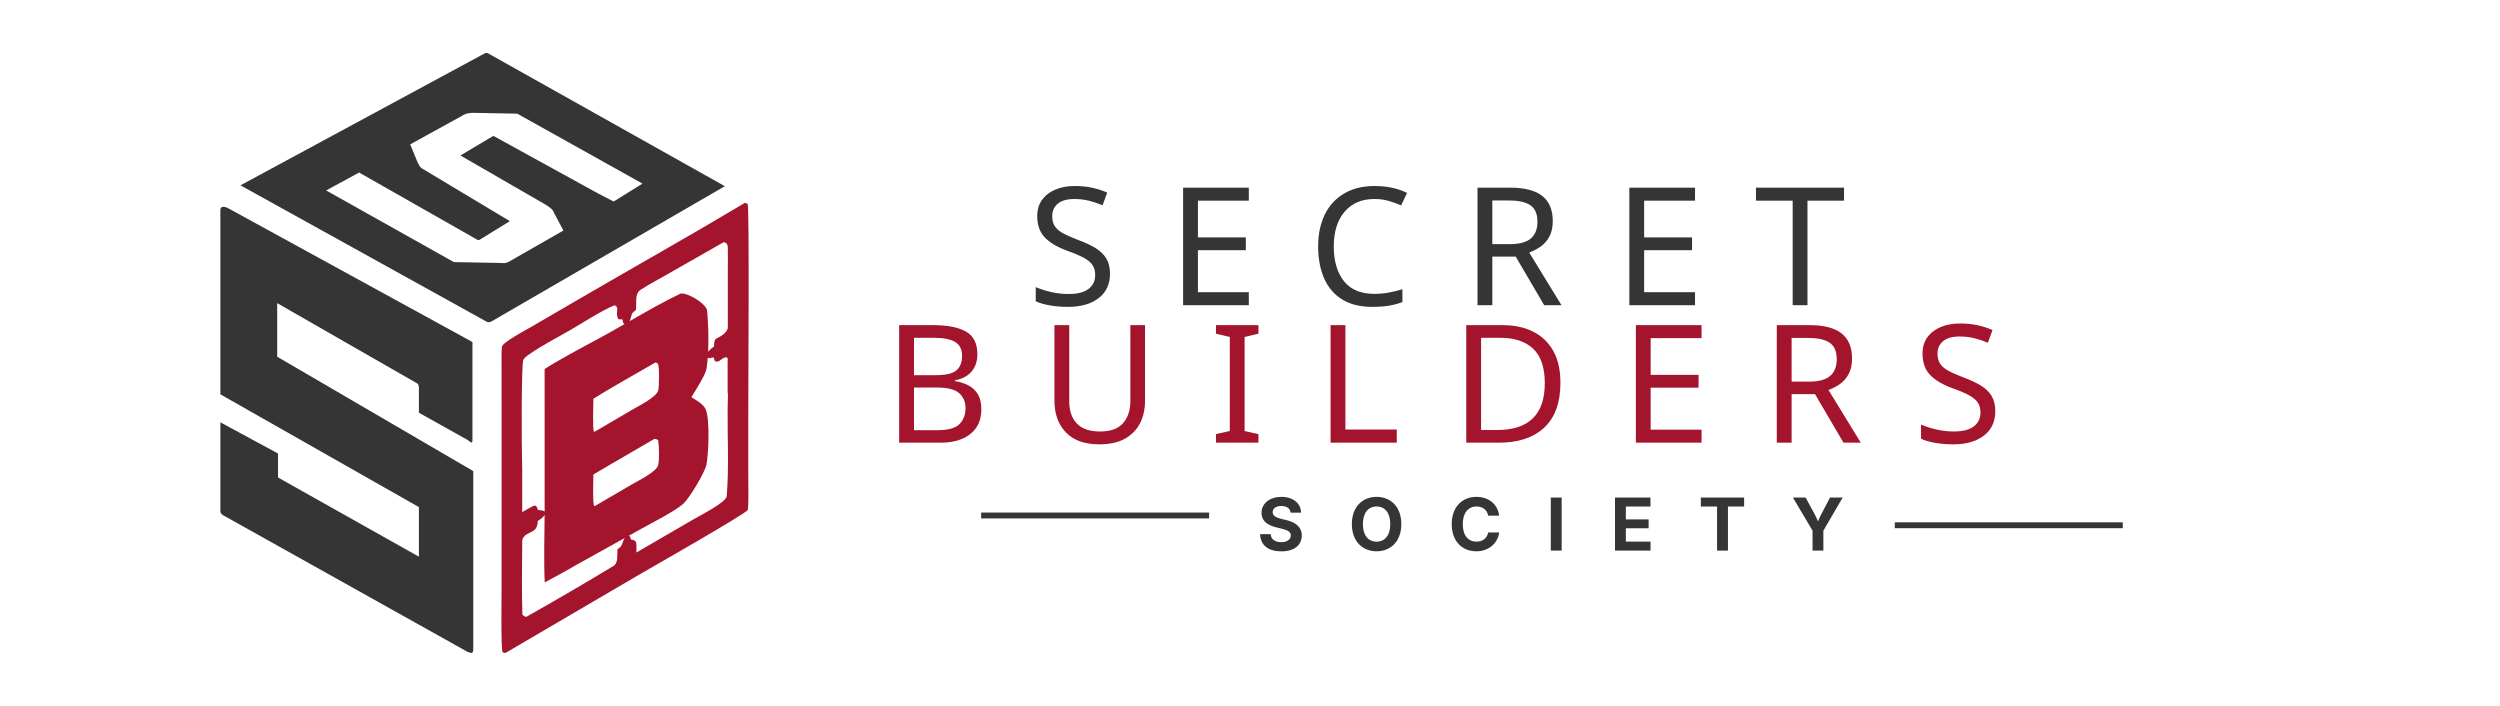
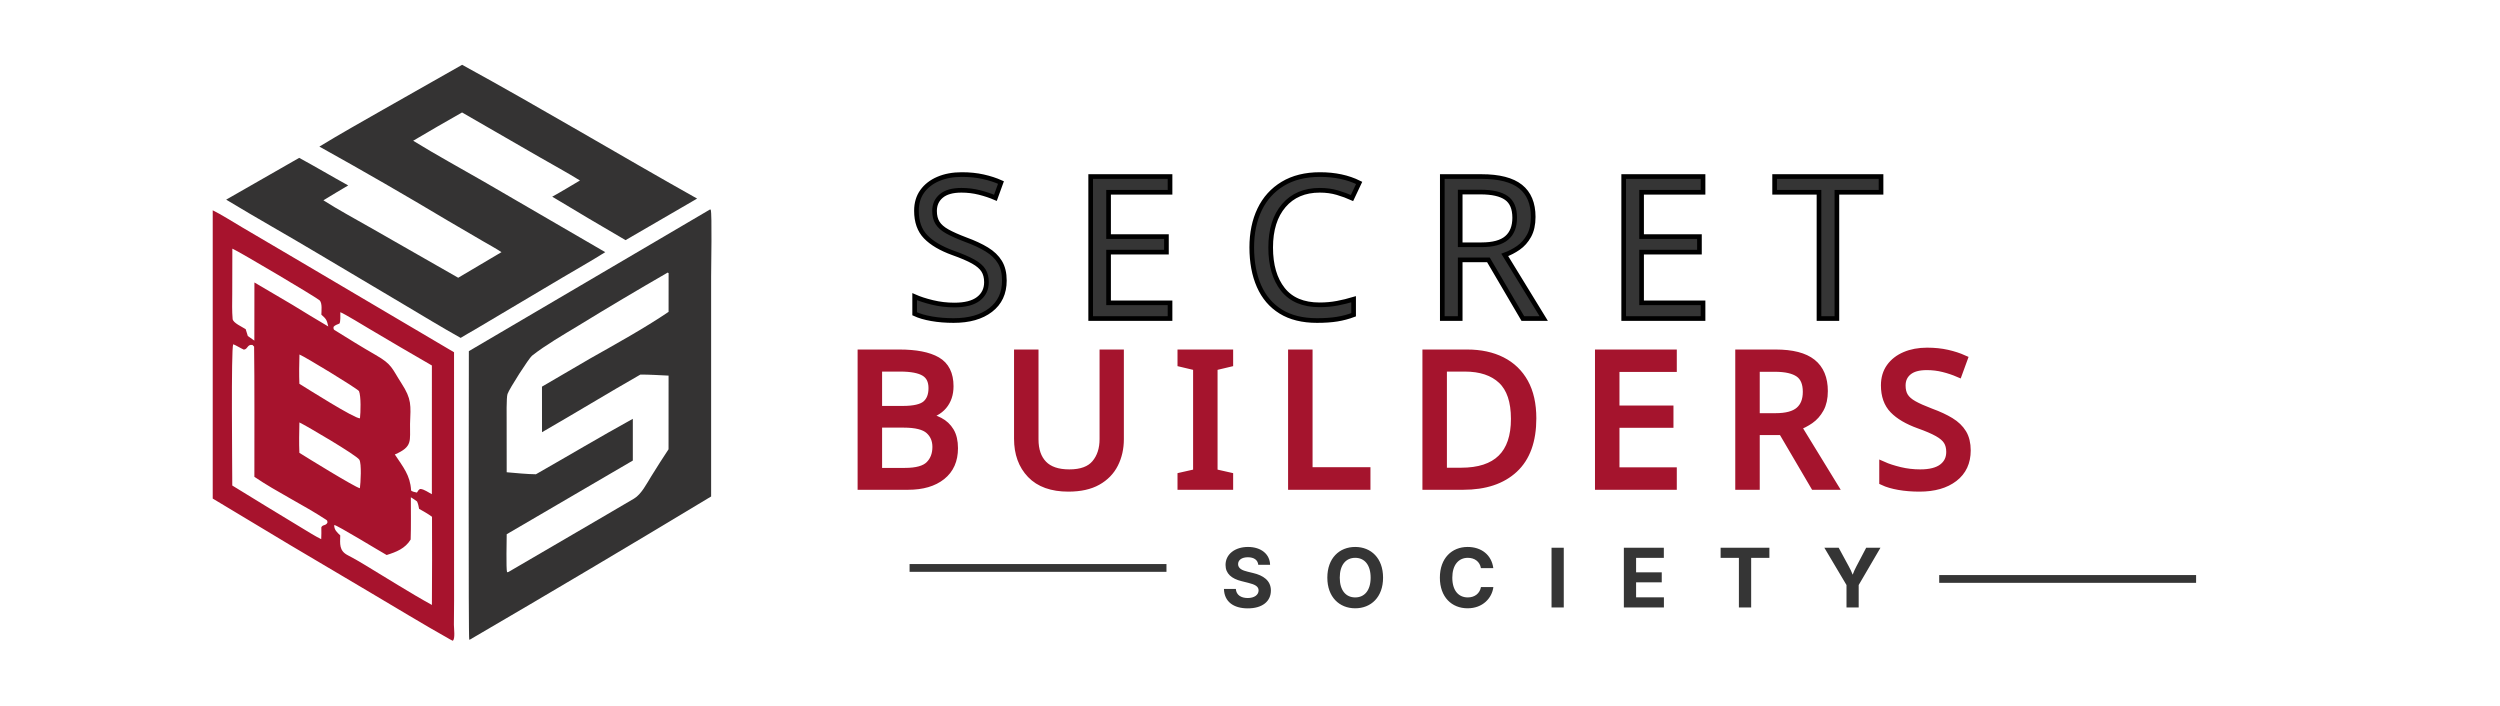
<svg xmlns="http://www.w3.org/2000/svg" id="Layer_1" data-name="Layer 1" viewBox="0 0 2129.89 601.08">
  <defs>
    <style>
-       .cls-1, .cls-2 {
-         fill: none;
+       .cls-1 {
+         fill: #a5142d;
+         font-size: 158.08px;
+         letter-spacing: .2em;
+         stroke: #a5142d;
+         stroke-width: 6.62px;
      }

-       .cls-3, .cls-4 {
-         font-family: BratomeRegular, Bratome;
-         font-size: 140.28px;
-         letter-spacing: .3em;
+       .cls-1, .cls-2, .cls-3 {
+         stroke-miterlimit: 10;
      }

-       .cls-3, .cls-5, .cls-6 {
-         fill: #353535;
+       .cls-1, .cls-3 {
+         font-family: BratomeRegular, Bratome;
      }

-       .cls-4, .cls-7 {
-         fill: #a5142d;
+       .cls-2 {
+         fill: none;
+         stroke: #353535;
+         stroke-width: 6.62px;
      }

-       .cls-5 {
+       .cls-4 {
        font-family: Inter-Bold, Inter;
-         font-size: 62.08px;
+         font-size: 69.96px;
        font-weight: 700;
        letter-spacing: .6em;
      }

-       .cls-2 {
-         stroke: #353535;
-         stroke-miterlimit: 10;
-         stroke-width: 5px;
+       .cls-4, .cls-3 {
+         fill: #353535;
+       }
+ 
+       .cls-5 {
+         fill: #a7132d;
+       }
+ 
+       .cls-3 {
+         font-size: 169.44px;
+         letter-spacing: .29em;
+         stroke: #000;
+         stroke-width: 3.97px;
+       }
+ 
+       .cls-6 {
+         fill: #343333;
      }
    </style>
  </defs>
-   <path class="cls-1" d="M557.44,373.96c-17.23,10.19-34.77,20.07-51.91,30.31-.07,4.74-.72,23.89.6,26.91.27-.09,1.27-.41,1.48-.54l30.71-17.93c5.14-2.98,21.38-10.94,22.46-16.59,1-5.24.81-15.42-.04-20.83-.14-.93-2.46-1.35-3.3-1.33Z" />
-   <path class="cls-1" d="M444.92,429.7v5.35c-.04.4-.07.82-.09,1.26,2.23-1.19,4.39-2.41,6.58-3.68,4.13-2.38,5.44-3.13,6.94,1.84l1.14.11c2.06.21,3.21.28,4.52,1.25,0-.92,0-1.84,0-2.73l-.02-118.64c9.1-6.25,35.35-20.26,46.43-26.22,6.79-3.65,14.07-7.8,21.54-12.07-1.84-1.53-.48-1.47-1.94-4.26-2.65.32-1.57.65-3.49-.48-2.5-4.93,1.59-9.74-2.95-11.34-10.51,4.19-27.05,14.88-37.19,20.79-11.7,6.81-24.43,13.2-35.47,20.97-1.71,1.21-4.34,2.93-5.09,4.93-1.6,4.23-1.61,69.87-.9,93.95v28.98Z" />
-   <path class="cls-1" d="M560.53,309.85c-1.14-.7-.97-.8-2.17-1-16.9,9.85-36.39,20.56-52.81,30.82-.05,3.98-.77,26.26.43,28.23l1.17-.4,32.24-18.88c4.97-2.92,20.36-10.54,21.46-16.22.68-3.52,1.07-19.97-.33-22.55Z" />
-   <path class="cls-1" d="M489.52,482.13c-7.98,4.72-17.21,9.55-25.41,14.07-.87-17.11-.26-39.13-.13-57.6-1.19,2.26-3.62,3.75-5.83,5.22-.31,12.49-10.6,7.52-13.24,16.44,0,2.17-.02,4.35-.04,6.52-.13,19.04-.43,38.15.2,57.03.92.66,2.47,2.2,3.7,1.5,24.85-13.98,49.58-28.46,73.96-43.19,4.19-2.53,2.92-9.67,3.32-14.13,2.52-2,3.15-2.14,4.2-5.07.59-1.65,1.11-3.35,2.01-4.59l-42.74,23.8Z" />
-   <path class="cls-1" d="M619.89,348.43h0v-.19c.04-3.86.11-7.71.25-11.54.03-.85-.04-1.6-.25-2.3v-27.71c.08-.31.14-.63.2-.96-.2-.46-.46-.9-.8-1.34-4.96-.24-5.89,5.29-10.3,3.17l-.95-2.95c-3.03-.3-1.84,1.19-4.91.19-.05-.09-.08-.18-.13-.27-.27,3.41-.64,6.73-1.14,9.87-.78,4.88-10,19.3-12.82,23.97,4.1,2.58,9.99,5.85,12,9.97,3.97,8.14,2.58,39.87.71,47.9-1.63,6.99-14.84,28.95-20.04,33.31-7.85,6.58-25.62,15.52-35.43,20.96l-10.81,6.02c.24-.02.5-.02.77,0,.95,1.21.84,1.48,1.18,3.01l.51.14c3,.86,2.41.36,3.97,2.23.76,3.22.05,5.39.34,8.75l49.12-28.55c5.2-3.02,27.35-14.22,27.76-19.39,1.96-24.47.53-49.57.76-74.31Z" />
-   <path class="cls-7" d="M637.5,351.31c0-16.32.98-173.74-.5-177.42-1.29-.76-.99-.76-2.38-1.06-46.89,28.01-95.8,55.44-143.12,83l-38.73,22.56c-3.66,2.14-24.33,13.07-25.13,16.91-.52,2.49-.34,14.46-.34,17.72l.05,39.46-.02,149.54c0,6.15-.66,50.31.86,53.54,1.2.72,1.12.78,2.5.7l112.83-66.08c9.13-5.33,90.59-51.66,93.6-55.72.81-6.29.38-21.61.38-28.77v-54.38ZM538.29,267.59c.32-.98,2.61-2.81,3.5-3.56.79-5.54-1.37-13.66,3.88-17.06,7.44-4.82,15.52-9.09,23.25-13.5l47.65-27.16c2.49.42,3.43,2.15,3.49,4.46.15,5.76.02,11.52,0,17.28v32.39s0,.88,0,.88v18.35c-1.13,3.31-3.82,5.89-9.87,8.85-1.82.89-1.81,4.61-1.88,6.65-1.61,1.29-3.81,2.77-5.01,4.6.58-11.77.04-24.34-.85-35.04-.46-5.56-15.55-15.23-22.52-14.67-13.37,6.29-28.7,15.07-43.58,23.6.98-1.8,1.31-4.17,1.94-6.05ZM560.85,332.4c-1.1,5.69-16.48,13.31-21.46,16.22l-32.24,18.88-1.17.4c-1.2-1.97-.49-24.26-.43-28.23,16.42-10.26,35.91-20.97,52.81-30.82,1.21.2,1.03.3,2.17,1,1.39,2.58,1.01,19.03.33,22.55ZM560.78,396.11c-1.08,5.65-17.33,13.62-22.46,16.59l-30.71,17.93c-.21.12-1.21.44-1.48.54-1.32-3.02-.66-22.17-.6-26.91,17.14-10.24,34.68-20.12,51.91-30.31.85-.02,3.17.4,3.3,1.33.85,5.41,1.05,15.58.04,20.83ZM445.82,306.78c.76-2,3.38-3.72,5.09-4.93,11.03-7.77,23.77-14.16,35.47-20.97,10.14-5.91,26.69-16.6,37.19-20.79,4.54,1.6.45,6.41,2.95,11.34,1.93,1.13.84.8,3.49.48,1.45,2.79.1,2.73,1.94,4.26-7.46,4.28-14.75,8.42-21.54,12.07-11.09,5.96-37.33,19.97-46.43,26.22l.02,118.64c0,.9,0,1.82,0,2.73-1.31-.97-2.45-1.03-4.52-1.25l-1.14-.11c-1.5-4.97-2.81-4.22-6.94-1.84-2.19,1.26-4.35,2.49-6.58,3.68.02-.44.05-.86.09-1.26v-34.33c-.71-24.08-.69-89.72.9-93.95ZM530.25,462.92c-1.05,2.93-1.68,3.07-4.2,5.07-.39,4.45.87,11.59-3.32,14.13-24.39,14.74-49.12,29.21-73.96,43.19-1.23.69-2.78-.84-3.7-1.5-.63-18.88-.33-37.98-.2-57.03.02-2.17.03-4.35.04-6.52,2.64-8.93,12.93-3.95,13.24-16.44,2.22-1.47,4.65-2.96,5.83-5.22-.13,18.47-.74,40.49.13,57.6,8.2-4.52,17.44-9.35,25.41-14.07l42.74-23.8c-.9,1.23-1.42,2.94-2.01,4.59ZM619.13,422.74c-.41,5.16-22.56,16.37-27.76,19.39l-49.12,28.55c-.29-3.36.41-5.53-.34-8.75-1.57-1.88-.97-1.38-3.97-2.23l-.51-.14c-.34-1.54-.23-1.8-1.18-3.01-.27-.02-.52-.01-.77,0l10.81-6.02c9.8-5.44,27.58-14.39,35.43-20.96,5.2-4.36,18.41-26.31,20.04-33.31,1.87-8.03,3.26-39.77-.71-47.9-2.01-4.13-7.9-7.39-12-9.97,2.82-4.67,12.04-19.1,12.82-23.97.5-3.14.87-6.45,1.14-9.87.05.09.08.18.13.27,3.07,1,1.88-.49,4.91-.19l.95,2.95c4.4,2.12,5.34-3.41,10.3-3.17.34.44.6.88.8,1.34-.06.33-.12.65-.19.96v27.71c.2.7.28,1.45.25,2.3-.14,3.84-.21,7.68-.25,11.54v.19h0c-.23,24.74,1.2,49.84-.76,74.31Z" />
-   <path class="cls-6" d="M413.31,45.28l-208.44,112.61,209.84,116.25q1.4.73,3.51,0l199.32-115.52-200.72-112.61q-2.11-1.45-3.51-.73ZM510.16,165.16l-89.83-49.41-28.07,16.71,72.99,42.14c4.21,2.91,5.61,3.63,7.02,7.27l7.72,14.53-47.02,26.88c-3.51,1.45-3.51.73-7.02.73l-39.3-.73-108.78-61.03,28.07-15.26,99.66,56.67c2.11,1.45,2.11.73,2.81.73l25.97-15.98-75.09-45.05c-2.11-1.45-2.11-2.91-3.51-5.09l-6.32-15.26,43.51-23.98q4.21-2.91,9.83-2.91l37.9.73,106.68,59.58-24.56,15.26s-12.63-6.54-12.63-6.54Z" />
-   <path class="cls-6" d="M401.8,291l-207.74-113.78c-2.81-1.36-6.32-2.04-6.32,2.04v156.7l169.14,96.06v42.24l-120.01-67.45v-20.44l-49.13-26.57v74.94c0,1.36,0,2.73,2.11,4.09l208.44,116.5c2.81.68,4.91,2.73,4.91-2.73v-151.25l-167.03-97.42v-45.65l120.01,68.81.7,2.73v21.8l41.41,23.16c4.21,3.41,4.21,2.73,4.21-.68v-79.71c0-2.04.7-2.04-.7-3.41h0Z" />
  <g>
-     <text class="cls-3" transform="translate(875.25 260.03)">
+     <path class="cls-6" d="M605.53,178.74l-.56-.33-205.53,120.75c0,22.29-.47,244.08.34,245.79l.56-.03c68.8-40.15,137.31-80.8,205.51-121.94v-187.43c.01-8.48.87-53.19-.32-56.81ZM461.75,368.22c28.15-16.19,55.59-32.96,83.82-49.1,7.36-.05,16.58.56,24.03.89l-.03,62.75c-4.98,7.53-9.85,15.14-14.6,22.82-3.96,6.34-8.49,15.45-14.79,19.2-9.33,5.54-18.81,11.05-28.18,16.52l-77.94,45.48c-1,.63-.91.63-2.08.73-.89-2.83-.31-27.81-.29-32.37l107.45-62.77v-35.56c-27.34,15.06-55.31,31.72-82.56,47.24-7.44-.06-17.41-1.06-24.9-1.71l-.04-42.27c0-4.72-.3-21.37.74-24.4,1.58-4.62,18.22-30.5,20.86-32.61,10.89-8.69,27.35-18.25,39.36-25.52,25.21-15.45,50.63-30.56,76.25-45.33.26.17.52.35.78.52l-.03,32.96c-20.31,13.78-45.47,27.69-66.98,39.84-13.67,7.89-27.29,15.84-40.88,23.87l.03,38.84Z" />
+     <path class="cls-5" d="M386.7,532.33c.17-13.89.22-27.78.14-41.67l-.02-190.56-137.34-81.03-43.55-25.61c-6.66-3.92-18.1-11.13-24.7-14.29v245.58c43.72,26.45,87.61,52.62,131.67,78.52,23.14,13.66,47.39,28.48,70.73,41.58l2.06,1.04c2.32-1.3,1-10.74,1.01-13.55ZM284.13,278.53c1.07-1.48,3.29-2.14,5.07-2.89,1.02-1.51.72-7.36.74-9.65,2.92.95,21.26,12.14,25.4,14.6,17.47,10.37,35.01,20.64,52.61,30.79l-.02,109.67c-2.78-1.43-6.51-4.13-9.43-4.44-1.58-.17-2.48,1.84-3.31,3.05-1.06-.23-4.91-.92-4.97-2-.7-12.67-6.84-19.9-13.84-30.47,15.49-6.68,12.7-11.57,12.96-25.98.62-16.2,1.47-21.05-7.31-34.65-8.45-13.08-7.76-15.99-22.15-24.23-11.44-6.55-23.7-14.18-34.95-21.17-.92-.57-.85-1.74-.8-2.62ZM255.09,359.89c5.91,2.82,48.56,27.82,51.04,31.75,2.08,3.29,1.1,19.97.48,24.32-4.32-.92-45.38-26.27-51.55-30.17-.38-8.34-.17-17.57.02-25.91ZM255.13,302.02c5.12,2.15,47.81,28.07,50.71,31.15,1.84,4.59,1.42,18.07.84,23.23-4.61.29-44.87-25.24-51.61-29.43-.34-7.43-.19-17.45.05-24.94ZM197.86,250.93l.09-39.1c5.24,2.13,72.53,42.04,74.43,44.12,2.29,2.5,1.45,8.84,1.41,12.11,4.36,3.88,4.63,4.57,5.88,10.08-10.23-6.04-20.41-12.19-30.52-18.43-10.84-6.21-21.46-12.83-32.4-19.06l-.06,49.54-5.57-3.93-1.8-5.82c-2.87-1.9-10.82-5.33-11.13-8.67-.62-6.8-.37-13.99-.34-20.84ZM273.76,449.3c.12,3.5.02,6.54-.1,10.04-5.42-2.64-11.48-6.53-16.7-9.66-19.76-11.86-39.42-23.99-59.07-36.04.02-14.49-1.11-116.25.78-120.34,1.85.55,6.38,3.4,9.05,4.56,3.41-.23,2.87-4.69,7.37-3.98.47.47.94.94,1.4,1.42.4,26.58.23,87.51.23,110.93,19.25,13.11,41.68,23.78,61.23,36.63,1.16.76.95,1.32,1,2.48-1.56,2.83-4.09,1.37-5.21,3.97ZM367.98,515.4c-18.75-10.31-39.19-23.38-57.73-34.47-4.61-2.85-9.24-5.43-14.05-7.94-7.41-3.86-6.48-9.7-6.33-16.86-2.68-2.58-5.3-4.77-5.12-8.86,2.05-.17,39.34,22.66,44.66,25.58,8.27-2.59,15.79-5.54,20.45-13.2.39-11.67.16-24.25.17-35.99,1.7.91,3.67,2.41,5.28,3.55,1.07,2.52,1.21,3.63,1.74,6.3,3.8,2.16,7.48,4.16,11,6.76.11,25.04.08,50.09-.09,75.13Z" />
+     <path class="cls-6" d="M393.72,55.21c67.17,36.75,133.35,76.47,200.19,113.98l-60.97,35.4c-20.92-12.18-41.75-24.52-62.48-37.03,7.78-4.25,15.95-9.26,23.63-13.79-10.87-6.74-23.22-13.46-34.42-19.9l-66.02-38.06c-13.95,7.9-27.83,15.93-41.64,24.09,18.84,11.66,41.1,23.8,60.49,34.99l103.15,59.94c-11.64,7.31-24.8,14.76-36.73,21.81l-74.35,44.14c-4.04,2.26-8.12,4.73-12.11,7.09-15.89-8.84-32.92-19.24-48.62-28.56l-72.03-42.77c-26.14-15.64-53.13-30.7-79.12-46.45l62.2-35.6c13.88,7.51,27.83,15.83,41.77,23.48-7.02,4.06-14.17,8.49-21.13,12.68,11.4,7.39,28.57,16.67,40.62,23.59l74.22,42.39,36.87-21.81c-4.21-2.85-10.97-6.53-15.58-9.22l-29.74-17.38c-36.27-21.7-72.88-42.81-109.82-63.34,17.3-10.55,36.69-21.43,54.34-31.51l67.29-38.18Z" />
+   </g>
+   <g>
+     <text class="cls-3" transform="translate(770.61 271.39)">
      <tspan x="0" y="0">SECRET</tspan>
    </text>
-     <text class="cls-4" transform="translate(752.45 377.15)">
+     <text class="cls-1" transform="translate(718.63 413.96)">
      <tspan x="0" y="0">BUILDERS</tspan>
    </text>
-     <text class="cls-5" transform="translate(1070.98 469.07)">
-       <tspan x="0" y="0">SOCIETY</tspan>
-     </text>
-     <line class="cls-2" x1="835.9" y1="439.18" x2="1030.1" y2="439.18" />
-     <line class="cls-2" x1="1614.29" y1="447.5" x2="1808.5" y2="447.5" />
+     <g>
+       <text class="cls-4" transform="translate(1039.84 517.5538)">
+         <tspan x="0" y="0">SOCIETY</tspan>
+       </text>
+       <line class="cls-2" x1="774.92" y1="483.86" x2="993.78" y2="483.86" />
+       <line class="cls-2" x1="1652.12" y1="493.24" x2="1870.98" y2="493.24" />
+     </g>
  </g>
</svg>
